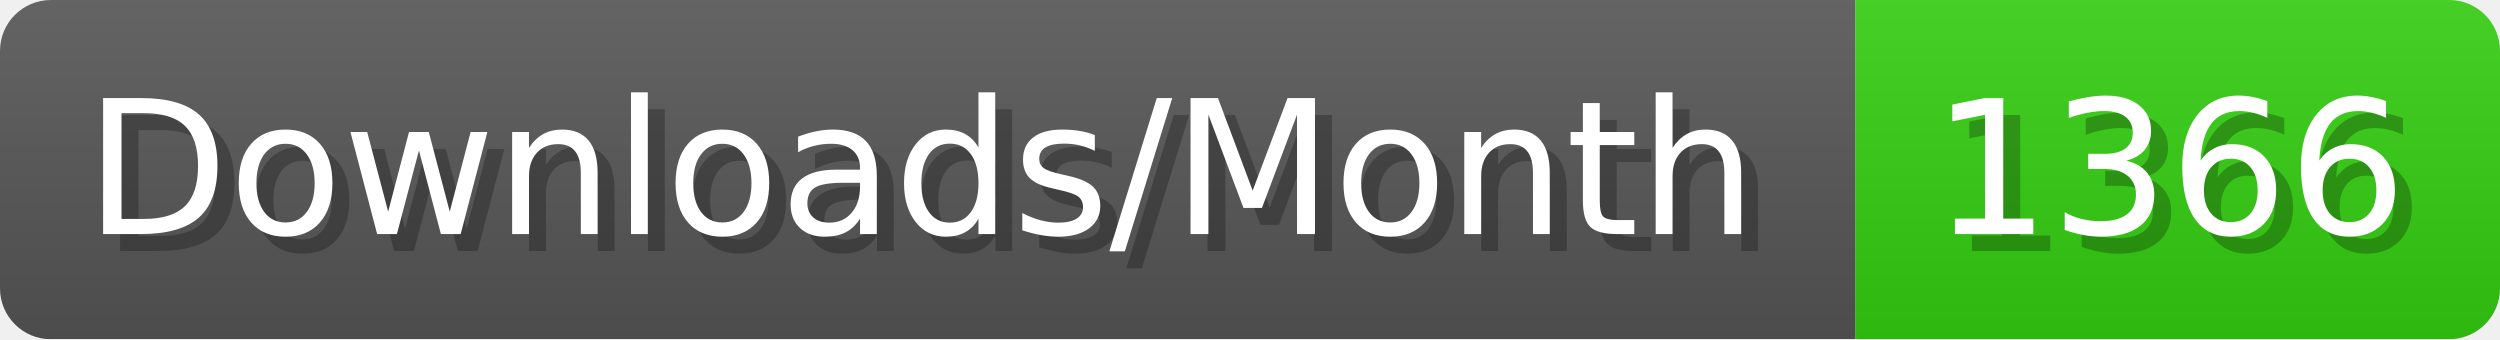
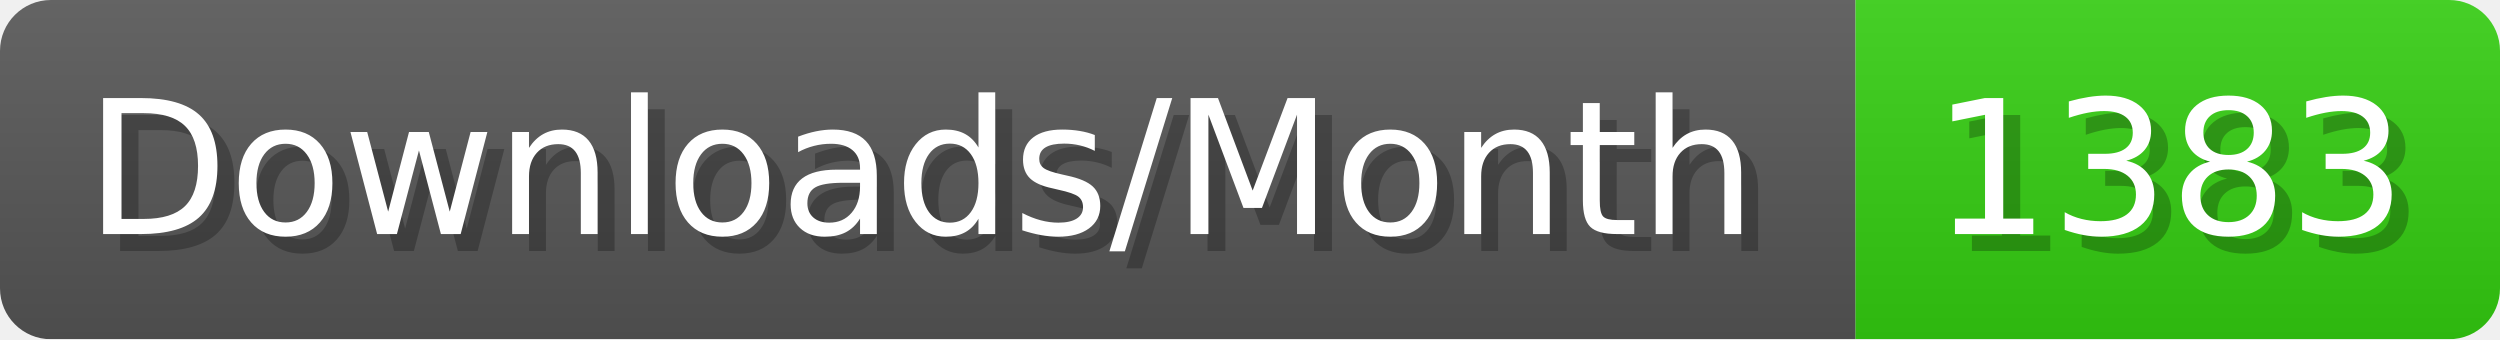
- <svg xmlns="http://www.w3.org/2000/svg" width="147.4" height="20" viewBox="0 0 1474 200" role="img" aria-label="Downloads/Month: 1366">
+ <svg xmlns="http://www.w3.org/2000/svg" width="147.4" height="20" viewBox="0 0 1474 200" role="img" aria-label="Downloads/Month: 1383">
  <linearGradient id="YlXUI" x2="0" y2="100%">
    <stop offset="0" stop-opacity=".1" stop-color="#EEE" />
    <stop offset="1" stop-opacity=".1" />
  </linearGradient>
  <mask id="JHhop">
    <rect width="1474" height="200" rx="30" fill="#FFF" />
  </mask>
  <g mask="url(#JHhop)">
    <rect width="1094" height="200" fill="#555" />
    <rect width="380" height="200" fill="#3C1" x="1094" />
    <rect width="1474" height="200" fill="url(#YlXUI)" />
  </g>
  <g aria-hidden="true" fill="#fff" text-anchor="start" font-family="Verdana,DejaVu Sans,sans-serif" font-size="110">
    <text x="60" y="148" textLength="994" fill="#000" opacity="0.25">Downloads/Month</text>
    <text x="50" y="138" textLength="994">Downloads/Month</text>
-     <text x="1149" y="148" textLength="280" fill="#000" opacity="0.25">1366</text>
-     <text x="1139" y="138" textLength="280">1366</text>
+     <text x="1149" y="148" textLength="280" fill="#000" opacity="0.25">1383</text>
+     <text x="1139" y="138" textLength="280">1383</text>
  </g>
</svg>
